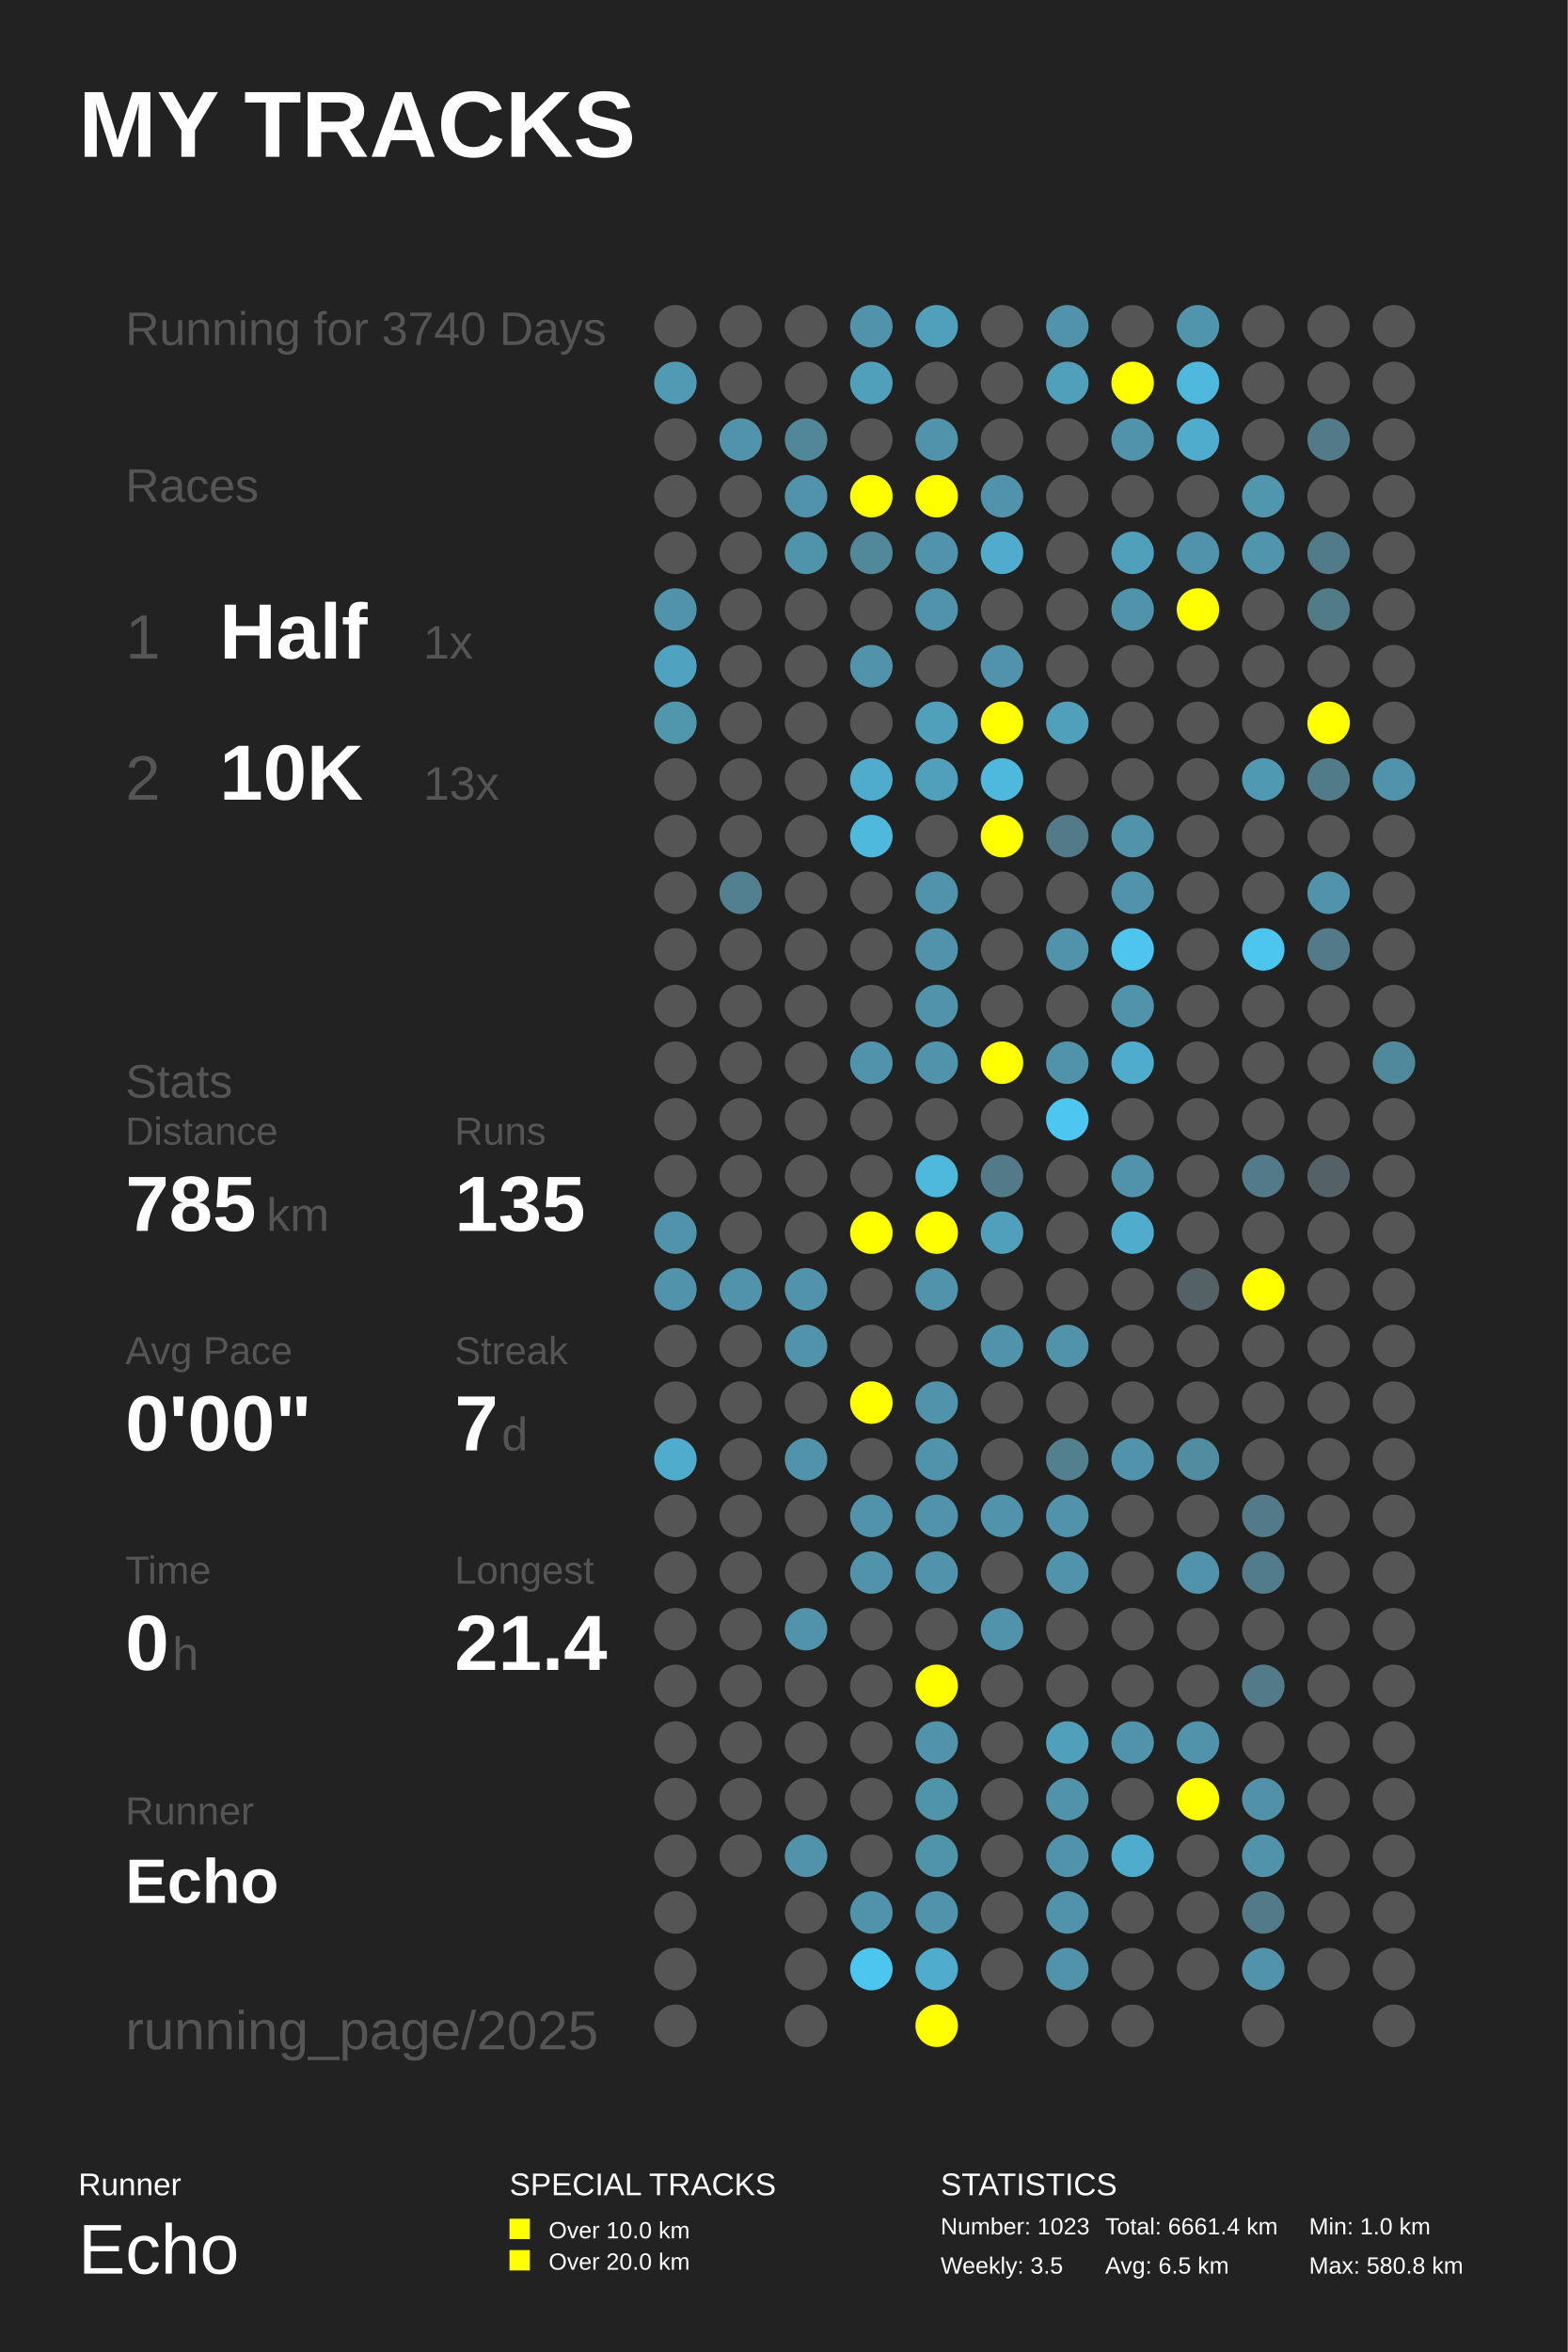
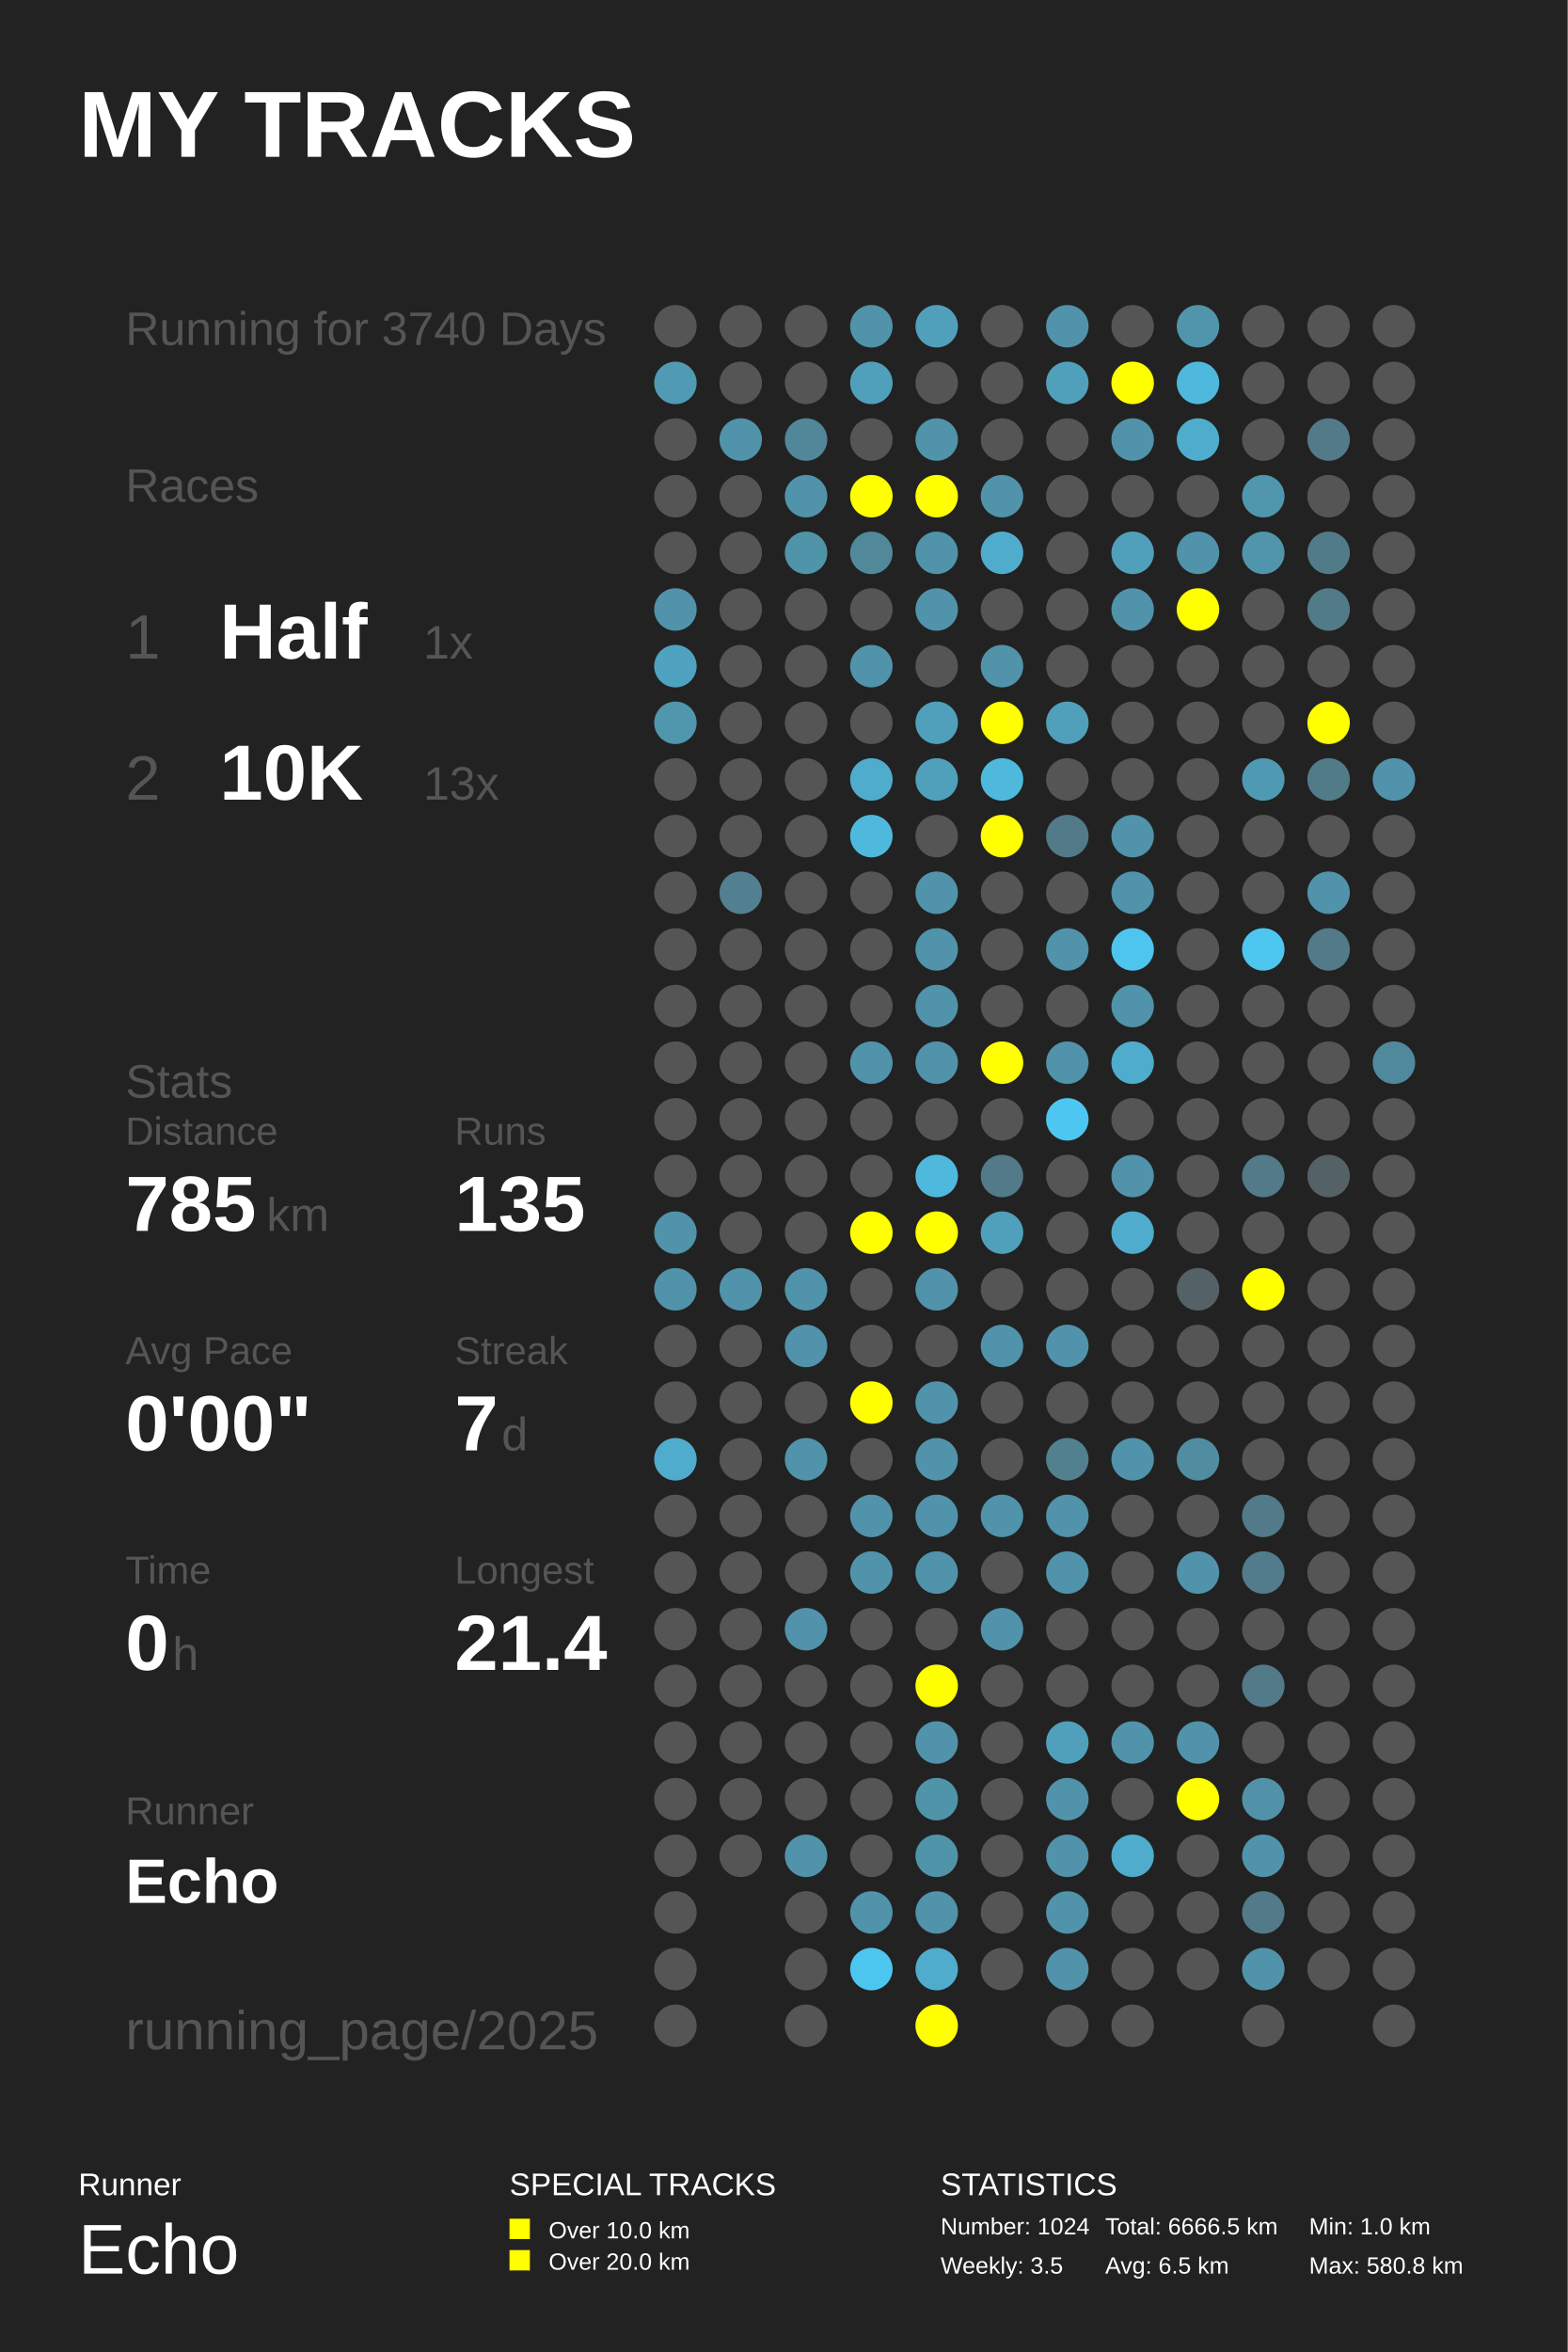
<svg xmlns="http://www.w3.org/2000/svg" baseProfile="full" height="300mm" version="1.1" viewBox="0,0,200,300" width="200mm">
  <defs />
  <rect fill="#222222" height="300" width="200" x="0" y="0" />
  <text fill="#FFFFFF" style="font-size:12px; font-family:Arial; font-weight:bold;" x="10" y="20">MY TRACKS</text>
  <text fill="#FFFFFF" style="font-size:4px; font-family:Arial" x="10" y="280">Runner</text>
  <text fill="#FFFFFF" style="font-size:9px; font-family:Arial" x="10" y="290">Echo</text>
  <text fill="#FFFFFF" style="font-size:4px; font-family:Arial" x="65" y="280">SPECIAL TRACKS</text>
  <rect fill="#FFFF00" height="2.6" width="2.6" x="65" y="283" />
  <text fill="#FFFFFF" style="font-size:3px; font-family:Arial" x="70" y="285.5">Over 10.0 km</text>
  <rect fill="#FFFF00" height="2.6" width="2.6" x="65" y="287" />
  <text fill="#FFFFFF" style="font-size:3px; font-family:Arial" x="70" y="289.5">Over 20.0 km</text>
  <text fill="#FFFFFF" style="font-size:4px; font-family:Arial" x="120" y="280">STATISTICS</text>
-   <text fill="#FFFFFF" style="font-size:3px; font-family:Arial" x="120" y="285">Number: 1023</text>
+   <text fill="#FFFFFF" style="font-size:3px; font-family:Arial" x="120" y="285">Number: 1024</text>
  <text fill="#FFFFFF" style="font-size:3px; font-family:Arial" x="120" y="290">Weekly: 3.5</text>
-   <text fill="#FFFFFF" style="font-size:3px; font-family:Arial" x="141" y="285">Total: 6661.4 km</text>
+   <text fill="#FFFFFF" style="font-size:3px; font-family:Arial" x="141" y="285">Total: 6666.5 km</text>
  <text fill="#FFFFFF" style="font-size:3px; font-family:Arial" x="141" y="290">Avg: 6.5 km</text>
  <text fill="#FFFFFF" style="font-size:3px; font-family:Arial" x="167" y="285">Min: 1.0 km</text>
  <text fill="#FFFFFF" style="font-size:3px; font-family:Arial" x="167" y="290">Max: 580.8 km</text>
  <text fill="#555555" style="font-size:6px; font-family:Arial;" x="16" y="44">Running for 3740 Days</text>
  <text fill="#555555" style="font-size:6px; font-family:Arial;" x="16" y="64">Races</text>
  <text fill="#555555" style="font-size:8px; font-family:Arial;" x="16" y="84">1</text>
  <text fill="#FFFFFF" style="font-size:10px; font-family:Arial; font-weight:bold;" x="28" y="84">Half</text>
  <text fill="#555555" style="font-size:6px; font-family:Arial;" x="54" y="84">1x</text>
  <text fill="#555555" style="font-size:8px; font-family:Arial;" x="16" y="102">2</text>
  <text fill="#FFFFFF" style="font-size:10px; font-family:Arial; font-weight:bold;" x="28" y="102">10K</text>
  <text fill="#555555" style="font-size:6px; font-family:Arial;" x="54" y="102">13x</text>
  <text fill="#555555" style="font-size:6px; font-family:Arial;" x="16" y="140">Stats</text>
  <text fill="#555555" style="font-size:5px; font-family:Arial;" x="16" y="146">Distance</text>
  <text fill="#FFFFFF" style="font-size:10px; font-family:Arial; font-weight:bold;" x="16" y="157">785</text>
  <text fill="#555555" style="font-size:6px; font-family:Arial;" x="34" y="157">km</text>
  <text fill="#555555" style="font-size:5px; font-family:Arial;" x="58" y="146">Runs</text>
  <text fill="#FFFFFF" style="font-size:10px; font-family:Arial; font-weight:bold;" x="58" y="157">135</text>
  <text fill="#555555" style="font-size:5px; font-family:Arial;" x="16" y="174">Avg Pace</text>
  <text fill="#FFFFFF" style="font-size:10px; font-family:Arial; font-weight:bold;" x="16" y="185">0'00"</text>
  <text fill="#555555" style="font-size:5px; font-family:Arial;" x="58" y="174">Streak</text>
  <text fill="#FFFFFF" style="font-size:10px; font-family:Arial; font-weight:bold;" x="58" y="185">7</text>
  <text fill="#555555" style="font-size:6px; font-family:Arial;" x="64" y="185">d</text>
  <text fill="#555555" style="font-size:5px; font-family:Arial;" x="16" y="202">Time</text>
  <text fill="#FFFFFF" style="font-size:10px; font-family:Arial; font-weight:bold;" x="16" y="213">0</text>
  <text fill="#555555" style="font-size:6px; font-family:Arial;" x="22" y="213">h</text>
  <text fill="#555555" style="font-size:5px; font-family:Arial;" x="58" y="202">Longest</text>
  <text fill="#FFFFFF" style="font-size:10px; font-family:Arial; font-weight:bold;" x="58" y="213">21.4</text>
  <text fill="#555555" style="font-size:5px; font-family:Arial;" x="16" y="232.71">Runner</text>
  <text fill="#FFFFFF" style="font-size:8px; font-family:Arial; font-weight:bold;" x="16" y="242.71">Echo</text>
  <text fill="#555555" style="font-size:7px; font-family:Arial;" x="16" y="261.387">running_page/2025</text>
  <circle cx="86.167" cy="41.613" fill="#555555" r="2.71" />
  <circle cx="86.167" cy="48.839" fill="#509ab3" r="2.71" />
  <circle cx="86.167" cy="56.065" fill="#555555" r="2.71" />
  <circle cx="86.167" cy="63.29" fill="#555555" r="2.71" />
  <circle cx="86.167" cy="70.516" fill="#555555" r="2.71" />
  <circle cx="86.167" cy="77.742" fill="#5093aa" r="2.71" />
  <circle cx="86.167" cy="84.968" fill="#4fa3c0" r="2.71" />
  <circle cx="86.167" cy="92.194" fill="#5096ad" r="2.71" />
  <circle cx="86.167" cy="99.419" fill="#555555" r="2.71" />
  <circle cx="86.167" cy="106.645" fill="#555555" r="2.71" />
  <circle cx="86.167" cy="113.871" fill="#555555" r="2.71" />
  <circle cx="86.167" cy="121.097" fill="#555555" r="2.71" />
  <circle cx="86.167" cy="128.323" fill="#555555" r="2.71" />
  <circle cx="86.167" cy="135.548" fill="#555555" r="2.71" />
  <circle cx="86.167" cy="142.774" fill="#555555" r="2.71" />
  <circle cx="86.167" cy="150.0" fill="#555555" r="2.71" />
  <circle cx="86.167" cy="157.226" fill="#5093aa" r="2.71" />
  <circle cx="86.167" cy="164.452" fill="#5093aa" r="2.71" />
  <circle cx="86.167" cy="171.677" fill="#555555" r="2.71" />
  <circle cx="86.167" cy="178.903" fill="#555555" r="2.71" />
  <circle cx="86.167" cy="186.129" fill="#4faccc" r="2.71" />
  <circle cx="86.167" cy="193.355" fill="#555555" r="2.71" />
  <circle cx="86.167" cy="200.581" fill="#555555" r="2.71" />
  <circle cx="86.167" cy="207.806" fill="#555555" r="2.71" />
  <circle cx="86.167" cy="215.032" fill="#555555" r="2.71" />
  <circle cx="86.167" cy="222.258" fill="#555555" r="2.71" />
  <circle cx="86.167" cy="229.484" fill="#555555" r="2.71" />
  <circle cx="86.167" cy="236.71" fill="#555555" r="2.71" />
  <circle cx="86.167" cy="243.935" fill="#555555" r="2.71" />
  <circle cx="86.167" cy="251.161" fill="#555555" r="2.71" />
  <circle cx="86.167" cy="258.387" fill="#555555" r="2.71" />
  <circle cx="94.5" cy="41.613" fill="#555555" r="2.71" />
  <circle cx="94.5" cy="48.839" fill="#555555" r="2.71" />
  <circle cx="94.5" cy="56.065" fill="#5093aa" r="2.71" />
  <circle cx="94.5" cy="63.29" fill="#555555" r="2.71" />
  <circle cx="94.5" cy="70.516" fill="#555555" r="2.71" />
  <circle cx="94.5" cy="77.742" fill="#555555" r="2.71" />
  <circle cx="94.5" cy="84.968" fill="#555555" r="2.71" />
  <circle cx="94.5" cy="92.194" fill="#555555" r="2.71" />
  <circle cx="94.5" cy="99.419" fill="#555555" r="2.71" />
  <circle cx="94.5" cy="106.645" fill="#555555" r="2.71" />
  <circle cx="94.5" cy="113.871" fill="#528090" r="2.71" />
  <circle cx="94.5" cy="121.097" fill="#555555" r="2.71" />
  <circle cx="94.5" cy="128.323" fill="#555555" r="2.71" />
  <circle cx="94.5" cy="135.548" fill="#555555" r="2.71" />
  <circle cx="94.5" cy="142.774" fill="#555555" r="2.71" />
  <circle cx="94.5" cy="150.0" fill="#555555" r="2.71" />
  <circle cx="94.5" cy="157.226" fill="#555555" r="2.71" />
  <circle cx="94.5" cy="164.452" fill="#5093aa" r="2.71" />
  <circle cx="94.5" cy="171.677" fill="#555555" r="2.71" />
  <circle cx="94.5" cy="178.903" fill="#555555" r="2.71" />
  <circle cx="94.5" cy="186.129" fill="#555555" r="2.71" />
  <circle cx="94.5" cy="193.355" fill="#555555" r="2.71" />
  <circle cx="94.5" cy="200.581" fill="#555555" r="2.71" />
  <circle cx="94.5" cy="207.806" fill="#555555" r="2.71" />
  <circle cx="94.5" cy="215.032" fill="#555555" r="2.71" />
  <circle cx="94.5" cy="222.258" fill="#555555" r="2.71" />
  <circle cx="94.5" cy="229.484" fill="#555555" r="2.71" />
  <circle cx="94.5" cy="236.71" fill="#555555" r="2.71" />
  <circle cx="102.833" cy="41.613" fill="#555555" r="2.71" />
  <circle cx="102.833" cy="48.839" fill="#555555" r="2.71" />
  <circle cx="102.833" cy="56.065" fill="#518799" r="2.71" />
  <circle cx="102.833" cy="63.29" fill="#5093aa" r="2.71" />
  <circle cx="102.833" cy="70.516" fill="#5094aa" r="2.71" />
  <circle cx="102.833" cy="77.742" fill="#555555" r="2.71" />
  <circle cx="102.833" cy="84.968" fill="#555555" r="2.71" />
  <circle cx="102.833" cy="92.194" fill="#555555" r="2.71" />
  <circle cx="102.833" cy="99.419" fill="#555555" r="2.71" />
  <circle cx="102.833" cy="106.645" fill="#555555" r="2.71" />
  <circle cx="102.833" cy="113.871" fill="#555555" r="2.71" />
  <circle cx="102.833" cy="121.097" fill="#555555" r="2.71" />
  <circle cx="102.833" cy="128.323" fill="#555555" r="2.71" />
  <circle cx="102.833" cy="135.548" fill="#555555" r="2.71" />
  <circle cx="102.833" cy="142.774" fill="#555555" r="2.71" />
  <circle cx="102.833" cy="150.0" fill="#555555" r="2.71" />
  <circle cx="102.833" cy="157.226" fill="#555555" r="2.71" />
  <circle cx="102.833" cy="164.452" fill="#5093aa" r="2.71" />
  <circle cx="102.833" cy="171.677" fill="#5093aa" r="2.71" />
  <circle cx="102.833" cy="178.903" fill="#555555" r="2.71" />
  <circle cx="102.833" cy="186.129" fill="#5093aa" r="2.71" />
  <circle cx="102.833" cy="193.355" fill="#555555" r="2.71" />
  <circle cx="102.833" cy="200.581" fill="#555555" r="2.71" />
  <circle cx="102.833" cy="207.806" fill="#5093aa" r="2.71" />
  <circle cx="102.833" cy="215.032" fill="#555555" r="2.71" />
  <circle cx="102.833" cy="222.258" fill="#555555" r="2.71" />
  <circle cx="102.833" cy="229.484" fill="#555555" r="2.71" />
  <circle cx="102.833" cy="236.71" fill="#5093aa" r="2.71" />
  <circle cx="102.833" cy="243.935" fill="#555555" r="2.71" />
  <circle cx="102.833" cy="251.161" fill="#555555" r="2.71" />
  <circle cx="102.833" cy="258.387" fill="#555555" r="2.71" />
  <circle cx="111.167" cy="41.613" fill="#5093aa" r="2.71" />
  <circle cx="111.167" cy="48.839" fill="#50a0bb" r="2.71" />
  <circle cx="111.167" cy="56.065" fill="#555555" r="2.71" />
  <circle cx="111.167" cy="63.29" fill="#FFFF00" r="2.71" />
  <circle cx="111.167" cy="70.516" fill="#51889a" r="2.71" />
  <circle cx="111.167" cy="77.742" fill="#555555" r="2.71" />
  <circle cx="111.167" cy="84.968" fill="#5093aa" r="2.71" />
  <circle cx="111.167" cy="92.194" fill="#555555" r="2.71" />
  <circle cx="111.167" cy="99.419" fill="#4faccc" r="2.71" />
  <circle cx="111.167" cy="106.645" fill="#4eb9dd" r="2.71" />
  <circle cx="111.167" cy="113.871" fill="#555555" r="2.71" />
  <circle cx="111.167" cy="121.097" fill="#555555" r="2.71" />
  <circle cx="111.167" cy="128.323" fill="#555555" r="2.71" />
  <circle cx="111.167" cy="135.548" fill="#5093aa" r="2.71" />
  <circle cx="111.167" cy="142.774" fill="#555555" r="2.71" />
  <circle cx="111.167" cy="150.0" fill="#555555" r="2.71" />
  <circle cx="111.167" cy="157.226" fill="#FFFF00" r="2.71" />
  <circle cx="111.167" cy="164.452" fill="#555555" r="2.71" />
  <circle cx="111.167" cy="171.677" fill="#555555" r="2.71" />
  <circle cx="111.167" cy="178.903" fill="#FFFF00" r="2.71" />
  <circle cx="111.167" cy="186.129" fill="#555555" r="2.71" />
  <circle cx="111.167" cy="193.355" fill="#5093aa" r="2.71" />
  <circle cx="111.167" cy="200.581" fill="#5093aa" r="2.71" />
  <circle cx="111.167" cy="207.806" fill="#555555" r="2.71" />
  <circle cx="111.167" cy="215.032" fill="#555555" r="2.71" />
  <circle cx="111.167" cy="222.258" fill="#555555" r="2.71" />
  <circle cx="111.167" cy="229.484" fill="#555555" r="2.71" />
  <circle cx="111.167" cy="236.71" fill="#555555" r="2.71" />
  <circle cx="111.167" cy="243.935" fill="#5093aa" r="2.71" />
  <circle cx="111.167" cy="251.161" fill="#4dc6ef" r="2.71" />
  <circle cx="119.5" cy="41.613" fill="#50a0bb" r="2.71" />
  <circle cx="119.5" cy="48.839" fill="#555555" r="2.71" />
  <circle cx="119.5" cy="56.065" fill="#5093aa" r="2.71" />
  <circle cx="119.5" cy="63.29" fill="#FFFF00" r="2.71" />
  <circle cx="119.5" cy="70.516" fill="#5093aa" r="2.71" />
  <circle cx="119.5" cy="77.742" fill="#5093aa" r="2.71" />
  <circle cx="119.5" cy="84.968" fill="#555555" r="2.71" />
  <circle cx="119.5" cy="92.194" fill="#50a0bb" r="2.71" />
  <circle cx="119.5" cy="99.419" fill="#50a0bb" r="2.71" />
  <circle cx="119.5" cy="106.645" fill="#555555" r="2.71" />
  <circle cx="119.5" cy="113.871" fill="#5093aa" r="2.71" />
  <circle cx="119.5" cy="121.097" fill="#5093aa" r="2.71" />
  <circle cx="119.5" cy="128.323" fill="#5093aa" r="2.71" />
  <circle cx="119.5" cy="135.548" fill="#5093aa" r="2.71" />
  <circle cx="119.5" cy="142.774" fill="#555555" r="2.71" />
  <circle cx="119.5" cy="150.0" fill="#4eb9dd" r="2.71" />
  <circle cx="119.5" cy="157.226" fill="#FFFF00" r="2.71" />
  <circle cx="119.5" cy="164.452" fill="#5093aa" r="2.71" />
  <circle cx="119.5" cy="171.677" fill="#555555" r="2.71" />
  <circle cx="119.5" cy="178.903" fill="#5093aa" r="2.71" />
  <circle cx="119.5" cy="186.129" fill="#5093aa" r="2.71" />
  <circle cx="119.5" cy="193.355" fill="#5093aa" r="2.71" />
  <circle cx="119.5" cy="200.581" fill="#5093aa" r="2.71" />
  <circle cx="119.5" cy="207.806" fill="#555555" r="2.71" />
  <circle cx="119.5" cy="215.032" fill="#FFFF00" r="2.71" />
  <circle cx="119.5" cy="222.258" fill="#5093aa" r="2.71" />
  <circle cx="119.5" cy="229.484" fill="#5094aa" r="2.71" />
  <circle cx="119.5" cy="236.71" fill="#5094aa" r="2.71" />
  <circle cx="119.5" cy="243.935" fill="#5093aa" r="2.71" />
  <circle cx="119.5" cy="251.161" fill="#4faccc" r="2.71" />
  <circle cx="119.5" cy="258.387" fill="#FFFF00" r="2.71" />
  <circle cx="127.833" cy="41.613" fill="#555555" r="2.71" />
  <circle cx="127.833" cy="48.839" fill="#555555" r="2.71" />
  <circle cx="127.833" cy="56.065" fill="#555555" r="2.71" />
  <circle cx="127.833" cy="63.29" fill="#5093aa" r="2.71" />
  <circle cx="127.833" cy="70.516" fill="#4faccc" r="2.71" />
  <circle cx="127.833" cy="77.742" fill="#555555" r="2.71" />
  <circle cx="127.833" cy="84.968" fill="#5093aa" r="2.71" />
  <circle cx="127.833" cy="92.194" fill="#FFFF00" r="2.71" />
  <circle cx="127.833" cy="99.419" fill="#4eb9dd" r="2.71" />
  <circle cx="127.833" cy="106.645" fill="#FFFF00" r="2.71" />
  <circle cx="127.833" cy="113.871" fill="#555555" r="2.71" />
  <circle cx="127.833" cy="121.097" fill="#555555" r="2.71" />
  <circle cx="127.833" cy="128.323" fill="#555555" r="2.71" />
  <circle cx="127.833" cy="135.548" fill="#FFFF00" r="2.71" />
  <circle cx="127.833" cy="142.774" fill="#555555" r="2.71" />
  <circle cx="127.833" cy="150.0" fill="#527a88" r="2.71" />
  <circle cx="127.833" cy="157.226" fill="#50a0bb" r="2.71" />
  <circle cx="127.833" cy="164.452" fill="#555555" r="2.71" />
  <circle cx="127.833" cy="171.677" fill="#5093aa" r="2.71" />
  <circle cx="127.833" cy="178.903" fill="#555555" r="2.71" />
  <circle cx="127.833" cy="186.129" fill="#555555" r="2.71" />
  <circle cx="127.833" cy="193.355" fill="#5093aa" r="2.71" />
  <circle cx="127.833" cy="200.581" fill="#555555" r="2.71" />
  <circle cx="127.833" cy="207.806" fill="#5093aa" r="2.71" />
  <circle cx="127.833" cy="215.032" fill="#555555" r="2.71" />
  <circle cx="127.833" cy="222.258" fill="#555555" r="2.71" />
  <circle cx="127.833" cy="229.484" fill="#555555" r="2.71" />
  <circle cx="127.833" cy="236.71" fill="#555555" r="2.71" />
  <circle cx="127.833" cy="243.935" fill="#555555" r="2.71" />
  <circle cx="127.833" cy="251.161" fill="#555555" r="2.71" />
  <circle cx="136.167" cy="41.613" fill="#5093aa" r="2.71" />
  <circle cx="136.167" cy="48.839" fill="#50a0bb" r="2.71" />
  <circle cx="136.167" cy="56.065" fill="#555555" r="2.71" />
  <circle cx="136.167" cy="63.29" fill="#555555" r="2.71" />
  <circle cx="136.167" cy="70.516" fill="#555555" r="2.71" />
  <circle cx="136.167" cy="77.742" fill="#555555" r="2.71" />
  <circle cx="136.167" cy="84.968" fill="#555555" r="2.71" />
  <circle cx="136.167" cy="92.194" fill="#50a0bb" r="2.71" />
  <circle cx="136.167" cy="99.419" fill="#555555" r="2.71" />
  <circle cx="136.167" cy="106.645" fill="#527a88" r="2.71" />
  <circle cx="136.167" cy="113.871" fill="#555555" r="2.71" />
  <circle cx="136.167" cy="121.097" fill="#5093aa" r="2.71" />
  <circle cx="136.167" cy="128.323" fill="#555555" r="2.71" />
  <circle cx="136.167" cy="135.548" fill="#5093aa" r="2.71" />
  <circle cx="136.167" cy="142.774" fill="#4dc7f1" r="2.71" />
  <circle cx="136.167" cy="150.0" fill="#555555" r="2.71" />
  <circle cx="136.167" cy="157.226" fill="#555555" r="2.71" />
  <circle cx="136.167" cy="164.452" fill="#555555" r="2.71" />
  <circle cx="136.167" cy="171.677" fill="#5093aa" r="2.71" />
  <circle cx="136.167" cy="178.903" fill="#555555" r="2.71" />
  <circle cx="136.167" cy="186.129" fill="#52808f" r="2.71" />
  <circle cx="136.167" cy="193.355" fill="#5093aa" r="2.71" />
  <circle cx="136.167" cy="200.581" fill="#5093aa" r="2.71" />
  <circle cx="136.167" cy="207.806" fill="#555555" r="2.71" />
  <circle cx="136.167" cy="215.032" fill="#555555" r="2.71" />
  <circle cx="136.167" cy="222.258" fill="#50a0bb" r="2.71" />
  <circle cx="136.167" cy="229.484" fill="#5093aa" r="2.71" />
  <circle cx="136.167" cy="236.71" fill="#5093aa" r="2.71" />
  <circle cx="136.167" cy="243.935" fill="#5093aa" r="2.71" />
  <circle cx="136.167" cy="251.161" fill="#5093aa" r="2.71" />
  <circle cx="136.167" cy="258.387" fill="#555555" r="2.71" />
  <circle cx="144.5" cy="41.613" fill="#555555" r="2.71" />
  <circle cx="144.5" cy="48.839" fill="#FFFF00" r="2.71" />
  <circle cx="144.5" cy="56.065" fill="#5093aa" r="2.71" />
  <circle cx="144.5" cy="63.29" fill="#555555" r="2.71" />
  <circle cx="144.5" cy="70.516" fill="#50a0bb" r="2.71" />
  <circle cx="144.5" cy="77.742" fill="#5093aa" r="2.71" />
  <circle cx="144.5" cy="84.968" fill="#555555" r="2.71" />
  <circle cx="144.5" cy="92.194" fill="#555555" r="2.71" />
  <circle cx="144.5" cy="99.419" fill="#555555" r="2.71" />
  <circle cx="144.5" cy="106.645" fill="#5093aa" r="2.71" />
  <circle cx="144.5" cy="113.871" fill="#5093aa" r="2.71" />
  <circle cx="144.5" cy="121.097" fill="#4dc5ee" r="2.71" />
  <circle cx="144.5" cy="128.323" fill="#5093aa" r="2.71" />
  <circle cx="144.5" cy="135.548" fill="#4faccc" r="2.71" />
  <circle cx="144.5" cy="142.774" fill="#555555" r="2.71" />
  <circle cx="144.5" cy="150.0" fill="#5093aa" r="2.71" />
  <circle cx="144.5" cy="157.226" fill="#4faccc" r="2.71" />
  <circle cx="144.5" cy="164.452" fill="#555555" r="2.71" />
  <circle cx="144.5" cy="171.677" fill="#555555" r="2.71" />
  <circle cx="144.5" cy="178.903" fill="#555555" r="2.71" />
  <circle cx="144.5" cy="186.129" fill="#5093aa" r="2.71" />
  <circle cx="144.5" cy="193.355" fill="#555555" r="2.71" />
  <circle cx="144.5" cy="200.581" fill="#555555" r="2.71" />
  <circle cx="144.5" cy="207.806" fill="#555555" r="2.71" />
  <circle cx="144.5" cy="215.032" fill="#555555" r="2.71" />
  <circle cx="144.5" cy="222.258" fill="#5093aa" r="2.71" />
  <circle cx="144.5" cy="229.484" fill="#555555" r="2.71" />
  <circle cx="144.5" cy="236.71" fill="#4faccc" r="2.71" />
  <circle cx="144.5" cy="243.935" fill="#555555" r="2.71" />
  <circle cx="144.5" cy="251.161" fill="#555555" r="2.71" />
  <circle cx="144.5" cy="258.387" fill="#555555" r="2.71" />
  <circle cx="152.833" cy="41.613" fill="#5095ac" r="2.71" />
  <circle cx="152.833" cy="48.839" fill="#4eb9dd" r="2.71" />
  <circle cx="152.833" cy="56.065" fill="#4faccc" r="2.71" />
  <circle cx="152.833" cy="63.29" fill="#555555" r="2.71" />
  <circle cx="152.833" cy="70.516" fill="#5093aa" r="2.71" />
  <circle cx="152.833" cy="77.742" fill="#FFFF00" r="2.71" />
  <circle cx="152.833" cy="84.968" fill="#555555" r="2.71" />
  <circle cx="152.833" cy="92.194" fill="#555555" r="2.71" />
  <circle cx="152.833" cy="99.419" fill="#555555" r="2.71" />
  <circle cx="152.833" cy="106.645" fill="#555555" r="2.71" />
  <circle cx="152.833" cy="113.871" fill="#555555" r="2.71" />
  <circle cx="152.833" cy="121.097" fill="#555555" r="2.71" />
  <circle cx="152.833" cy="128.323" fill="#555555" r="2.71" />
  <circle cx="152.833" cy="135.548" fill="#555555" r="2.71" />
  <circle cx="152.833" cy="142.774" fill="#555555" r="2.71" />
  <circle cx="152.833" cy="150.0" fill="#555555" r="2.71" />
  <circle cx="152.833" cy="157.226" fill="#555555" r="2.71" />
  <circle cx="152.833" cy="164.452" fill="#546166" r="2.71" />
  <circle cx="152.833" cy="171.677" fill="#555555" r="2.71" />
  <circle cx="152.833" cy="178.903" fill="#555555" r="2.71" />
  <circle cx="152.833" cy="186.129" fill="#518da1" r="2.71" />
  <circle cx="152.833" cy="193.355" fill="#555555" r="2.71" />
  <circle cx="152.833" cy="200.581" fill="#5093aa" r="2.71" />
  <circle cx="152.833" cy="207.806" fill="#555555" r="2.71" />
  <circle cx="152.833" cy="215.032" fill="#555555" r="2.71" />
  <circle cx="152.833" cy="222.258" fill="#5093aa" r="2.71" />
  <circle cx="152.833" cy="229.484" fill="#FFFF00" r="2.71" />
  <circle cx="152.833" cy="236.71" fill="#555555" r="2.71" />
  <circle cx="152.833" cy="243.935" fill="#555555" r="2.71" />
  <circle cx="152.833" cy="251.161" fill="#555555" r="2.71" />
  <circle cx="161.167" cy="41.613" fill="#555555" r="2.71" />
  <circle cx="161.167" cy="48.839" fill="#555555" r="2.71" />
  <circle cx="161.167" cy="56.065" fill="#555555" r="2.71" />
  <circle cx="161.167" cy="63.29" fill="#5096ad" r="2.71" />
  <circle cx="161.167" cy="70.516" fill="#5095ac" r="2.71" />
  <circle cx="161.167" cy="77.742" fill="#555555" r="2.71" />
  <circle cx="161.167" cy="84.968" fill="#555555" r="2.71" />
  <circle cx="161.167" cy="92.194" fill="#555555" r="2.71" />
  <circle cx="161.167" cy="99.419" fill="#5099b2" r="2.71" />
  <circle cx="161.167" cy="106.645" fill="#555555" r="2.71" />
  <circle cx="161.167" cy="113.871" fill="#555555" r="2.71" />
  <circle cx="161.167" cy="121.097" fill="#4dc6ef" r="2.71" />
  <circle cx="161.167" cy="128.323" fill="#555555" r="2.71" />
  <circle cx="161.167" cy="135.548" fill="#555555" r="2.71" />
  <circle cx="161.167" cy="142.774" fill="#555555" r="2.71" />
  <circle cx="161.167" cy="150.0" fill="#527a88" r="2.71" />
  <circle cx="161.167" cy="157.226" fill="#555555" r="2.71" />
  <circle cx="161.167" cy="164.452" fill="#FFFF00" r="2.71" />
  <circle cx="161.167" cy="171.677" fill="#555555" r="2.71" />
  <circle cx="161.167" cy="178.903" fill="#555555" r="2.71" />
  <circle cx="161.167" cy="186.129" fill="#555555" r="2.71" />
  <circle cx="161.167" cy="193.355" fill="#527a88" r="2.71" />
  <circle cx="161.167" cy="200.581" fill="#527c8b" r="2.71" />
  <circle cx="161.167" cy="207.806" fill="#555555" r="2.71" />
  <circle cx="161.167" cy="215.032" fill="#527a88" r="2.71" />
  <circle cx="161.167" cy="222.258" fill="#555555" r="2.71" />
  <circle cx="161.167" cy="229.484" fill="#5192a8" r="2.71" />
  <circle cx="161.167" cy="236.71" fill="#5093aa" r="2.71" />
  <circle cx="161.167" cy="243.935" fill="#527a88" r="2.71" />
  <circle cx="161.167" cy="251.161" fill="#5093aa" r="2.71" />
  <circle cx="161.167" cy="258.387" fill="#555555" r="2.71" />
  <circle cx="169.5" cy="41.613" fill="#555555" r="2.71" />
  <circle cx="169.5" cy="48.839" fill="#555555" r="2.71" />
  <circle cx="169.5" cy="56.065" fill="#527a88" r="2.71" />
  <circle cx="169.5" cy="63.29" fill="#555555" r="2.71" />
  <circle cx="169.5" cy="70.516" fill="#527b89" r="2.71" />
  <circle cx="169.5" cy="77.742" fill="#527b88" r="2.71" />
  <circle cx="169.5" cy="84.968" fill="#555555" r="2.71" />
  <circle cx="169.5" cy="92.194" fill="#FFFF00" r="2.71" />
  <circle cx="169.5" cy="99.419" fill="#527b88" r="2.71" />
  <circle cx="169.5" cy="106.645" fill="#555555" r="2.71" />
  <circle cx="169.5" cy="113.871" fill="#5093aa" r="2.71" />
  <circle cx="169.5" cy="121.097" fill="#527a88" r="2.71" />
  <circle cx="169.5" cy="128.323" fill="#555555" r="2.71" />
  <circle cx="169.5" cy="135.548" fill="#555555" r="2.71" />
  <circle cx="169.5" cy="142.774" fill="#555555" r="2.71" />
  <circle cx="169.5" cy="150.0" fill="#546166" r="2.71" />
  <circle cx="169.5" cy="157.226" fill="#555555" r="2.71" />
  <circle cx="169.5" cy="164.452" fill="#555555" r="2.71" />
  <circle cx="169.5" cy="171.677" fill="#555555" r="2.71" />
  <circle cx="169.5" cy="178.903" fill="#555555" r="2.71" />
  <circle cx="169.5" cy="186.129" fill="#555555" r="2.71" />
  <circle cx="169.5" cy="193.355" fill="#555555" r="2.71" />
  <circle cx="169.5" cy="200.581" fill="#555555" r="2.71" />
  <circle cx="169.5" cy="207.806" fill="#555555" r="2.71" />
  <circle cx="169.5" cy="215.032" fill="#555555" r="2.71" />
  <circle cx="169.5" cy="222.258" fill="#555555" r="2.71" />
  <circle cx="169.5" cy="229.484" fill="#555555" r="2.71" />
  <circle cx="169.5" cy="236.71" fill="#555555" r="2.71" />
  <circle cx="169.5" cy="243.935" fill="#555555" r="2.71" />
  <circle cx="169.5" cy="251.161" fill="#555555" r="2.71" />
  <circle cx="177.833" cy="41.613" fill="#555555" r="2.71" />
  <circle cx="177.833" cy="48.839" fill="#555555" r="2.71" />
  <circle cx="177.833" cy="56.065" fill="#555555" r="2.71" />
  <circle cx="177.833" cy="63.29" fill="#555555" r="2.71" />
  <circle cx="177.833" cy="70.516" fill="#555555" r="2.71" />
  <circle cx="177.833" cy="77.742" fill="#555555" r="2.71" />
  <circle cx="177.833" cy="84.968" fill="#555555" r="2.71" />
  <circle cx="177.833" cy="92.194" fill="#555555" r="2.71" />
  <circle cx="177.833" cy="99.419" fill="#5093aa" r="2.71" />
  <circle cx="177.833" cy="106.645" fill="#555555" r="2.71" />
  <circle cx="177.833" cy="113.871" fill="#555555" r="2.71" />
  <circle cx="177.833" cy="121.097" fill="#555555" r="2.71" />
  <circle cx="177.833" cy="128.323" fill="#555555" r="2.71" />
  <circle cx="177.833" cy="135.548" fill="#51899c" r="2.71" />
  <circle cx="177.833" cy="142.774" fill="#555555" r="2.71" />
  <circle cx="177.833" cy="150.0" fill="#555555" r="2.71" />
  <circle cx="177.833" cy="157.226" fill="#555555" r="2.71" />
  <circle cx="177.833" cy="164.452" fill="#555555" r="2.71" />
  <circle cx="177.833" cy="171.677" fill="#555555" r="2.71" />
  <circle cx="177.833" cy="178.903" fill="#555555" r="2.71" />
  <circle cx="177.833" cy="186.129" fill="#555555" r="2.71" />
  <circle cx="177.833" cy="193.355" fill="#555555" r="2.71" />
  <circle cx="177.833" cy="200.581" fill="#555555" r="2.71" />
  <circle cx="177.833" cy="207.806" fill="#555555" r="2.71" />
  <circle cx="177.833" cy="215.032" fill="#555555" r="2.71" />
  <circle cx="177.833" cy="222.258" fill="#555555" r="2.71" />
  <circle cx="177.833" cy="229.484" fill="#555555" r="2.71" />
  <circle cx="177.833" cy="236.71" fill="#555555" r="2.71" />
  <circle cx="177.833" cy="243.935" fill="#555555" r="2.71" />
  <circle cx="177.833" cy="251.161" fill="#555555" r="2.71" />
  <circle cx="177.833" cy="258.387" fill="#555555" r="2.71" />
</svg>
